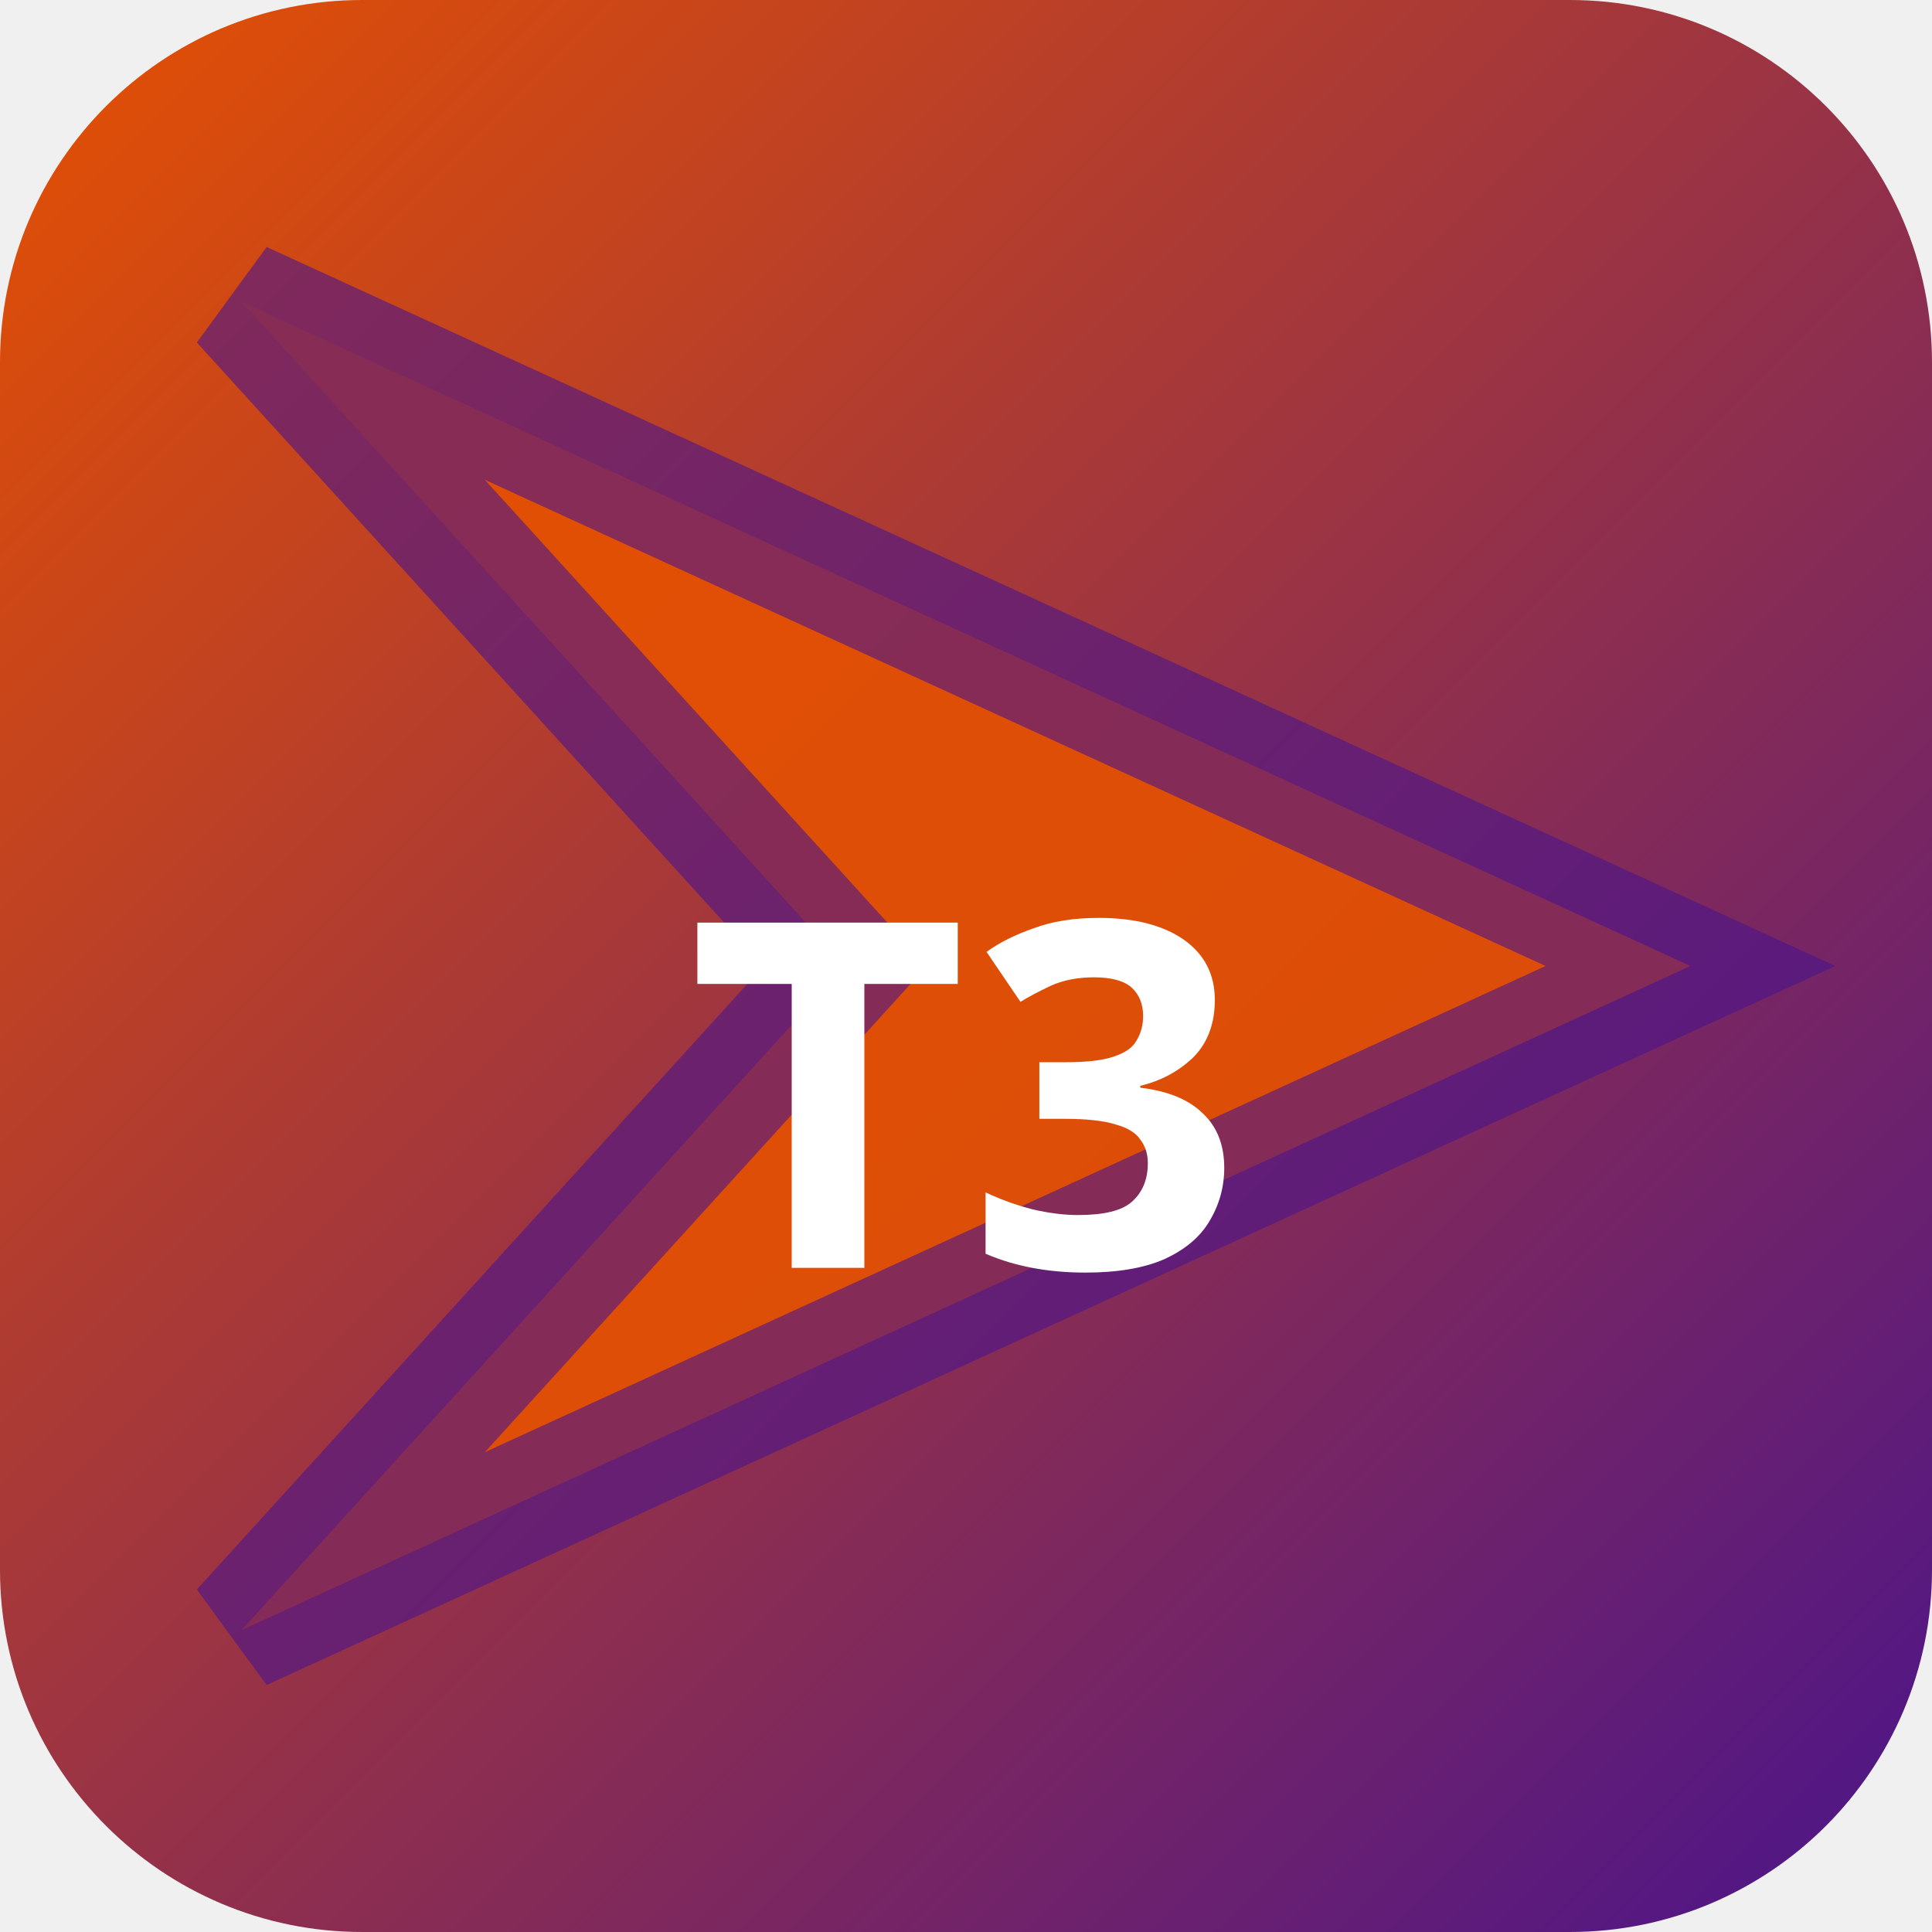
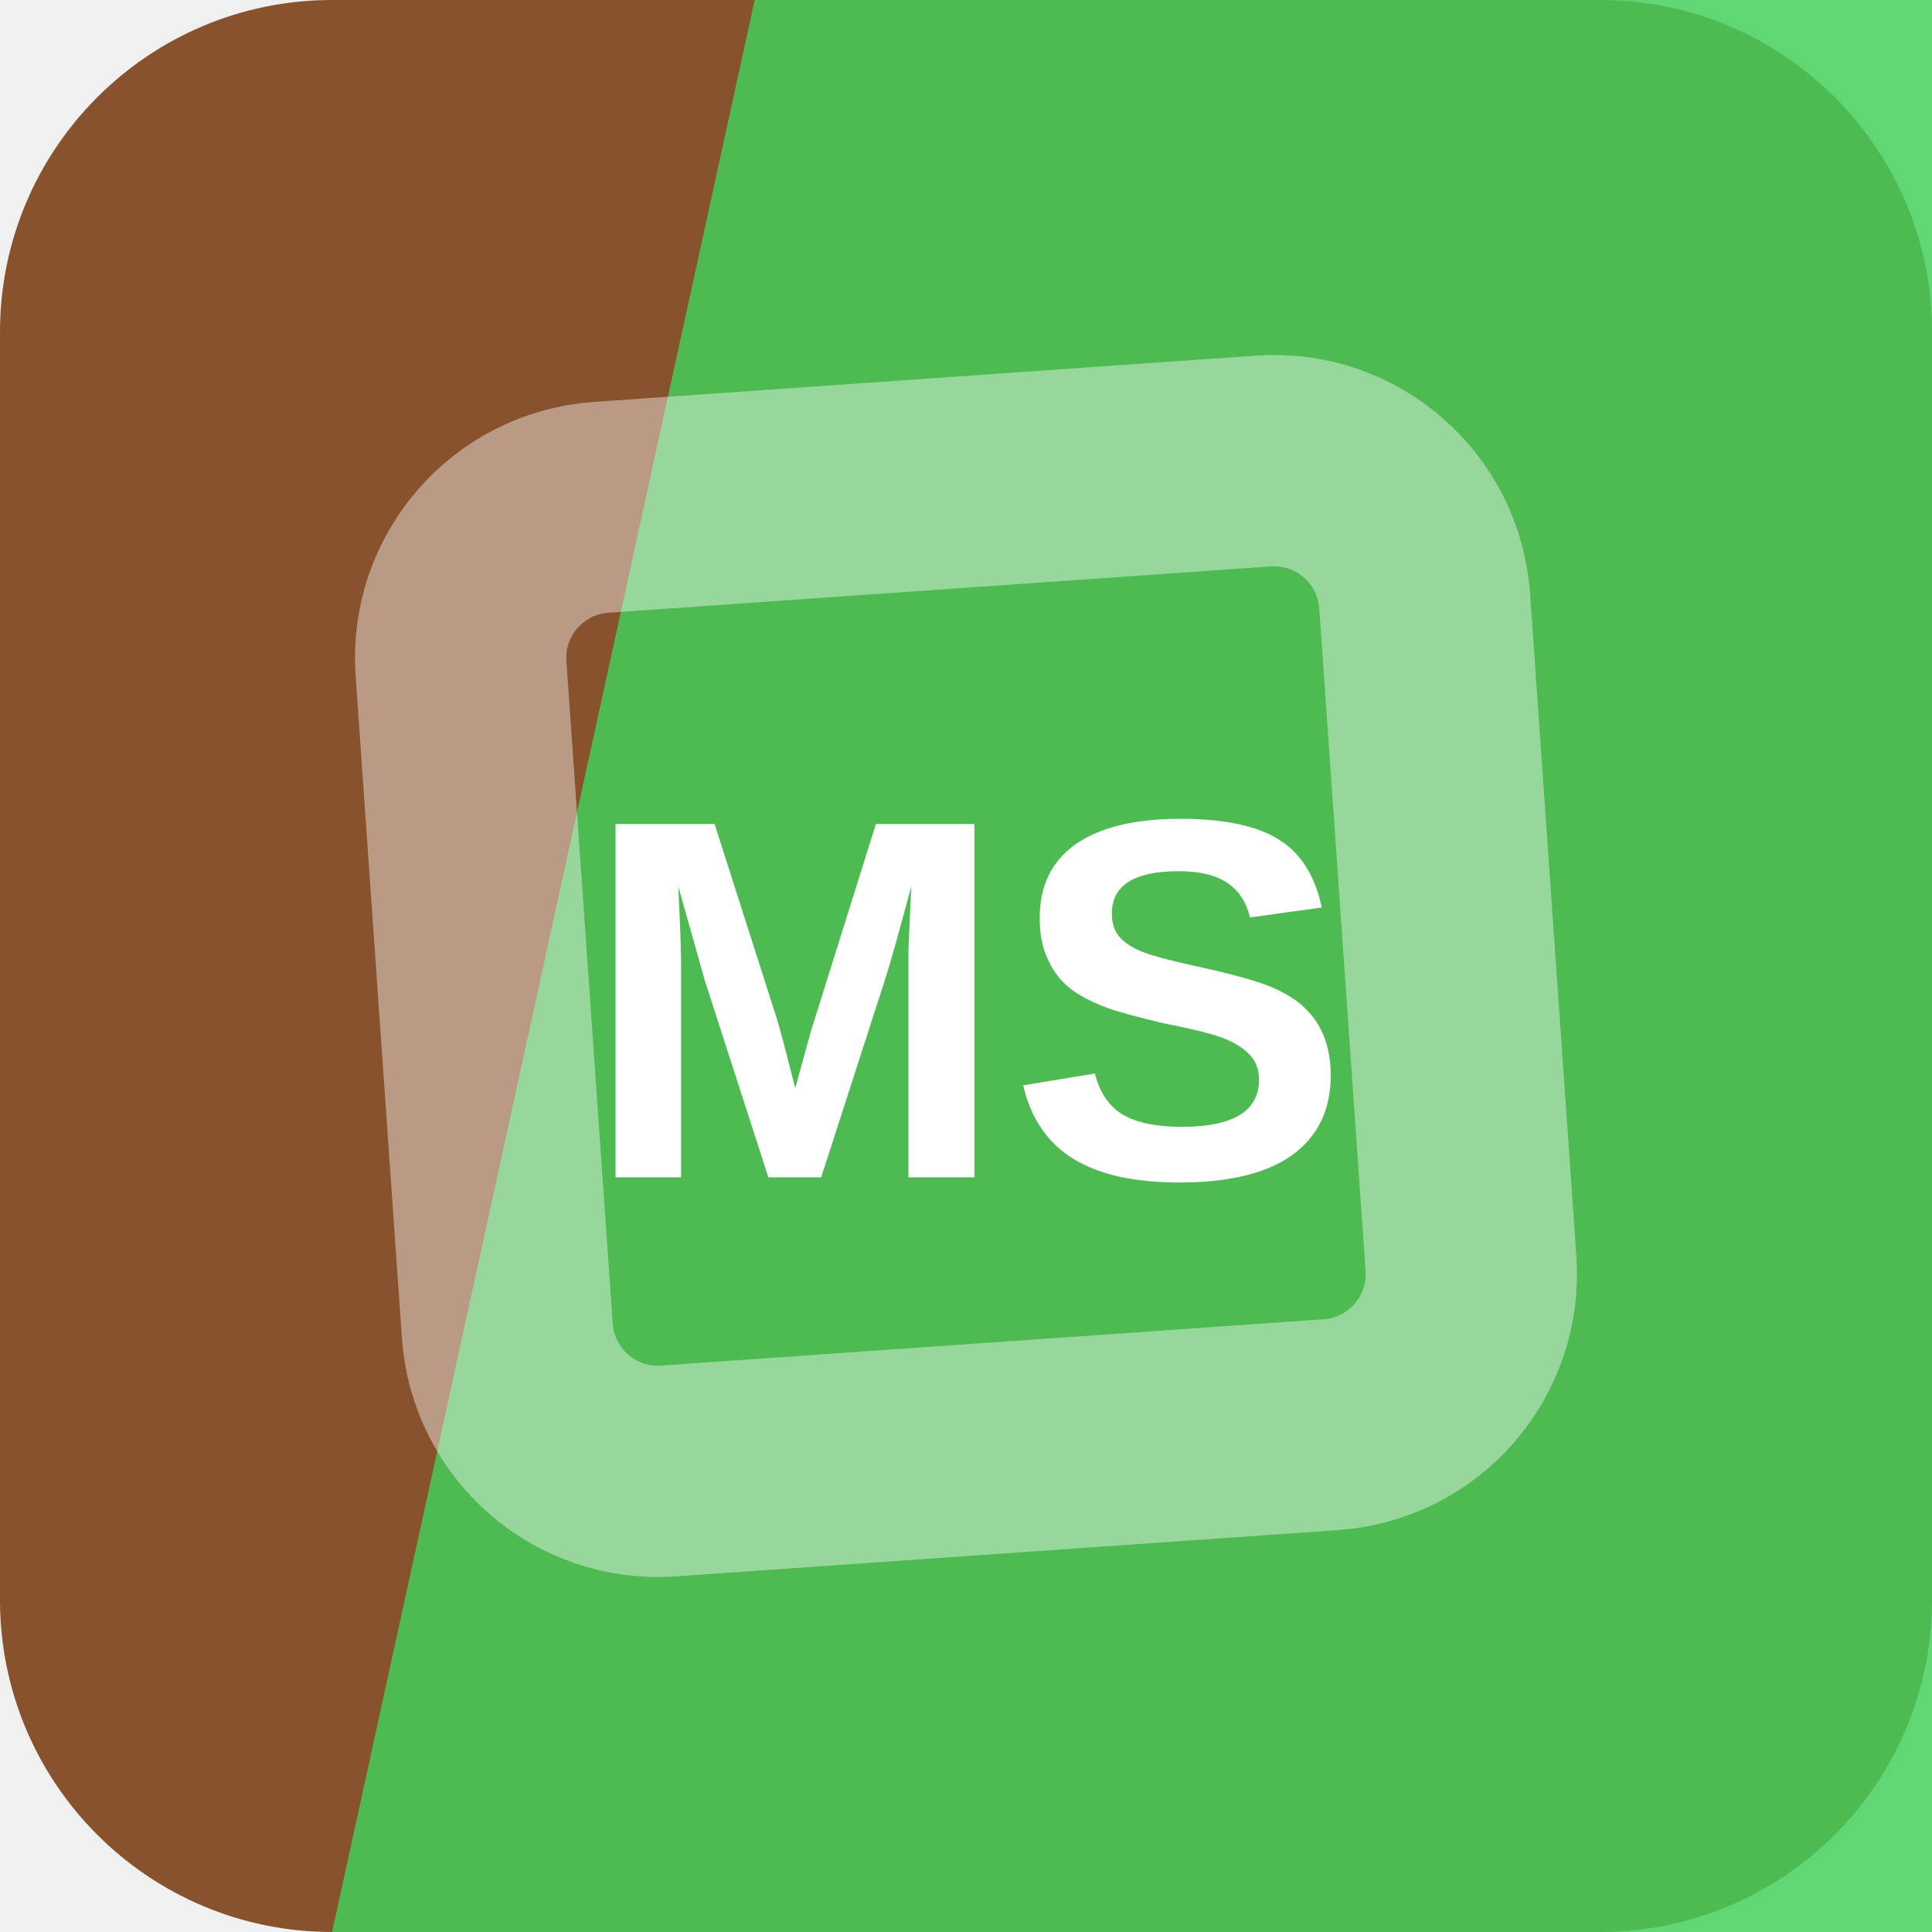
- <svg xmlns="http://www.w3.org/2000/svg" width="32" height="32" viewBox="0 0 32 32">
-   <defs>
-     <linearGradient id="bgt3b0" x1="0" y1="0" x2="1" y2="1">
-       <stop offset="0%" stop-color="#e65100" />
-       <stop offset="100%" stop-color="#4a148c" />
-     </linearGradient>
-   </defs>
-   <rect width="32" height="32" rx="6" fill="url(#bgt3b0)" />
-   <polygon points="4,5 28,16 4,27 14,16" fill="rgba(230,81,0,0.9)" stroke="rgba(74,20,140,0.6)" stroke-width="2" />
-   <text x="16" y="21" text-anchor="middle" fill="#fff" font-size="8" font-weight="700" font-family="system-ui">T3</text>
+ <svg xmlns="http://www.w3.org/2000/svg" width="64" height="64" viewBox="0 0 64 64" role="img">
+   <rect width="64" height="64" rx="11" fill="hsl(25 51% 35%)" />
+   <path d="M25 0h39v64H11Z" fill="hsl(130 61% 54%)" opacity="0.82" />
+   <g transform="rotate(311 32 32)" opacity="0.42">
+     <rect x="16" y="16" width="32" height="32" rx="5" fill="none" stroke="#ffffff" stroke-width="7" transform="rotate(45 32 32)" />
+   </g>
+   <text x="32" y="39" text-anchor="middle" fill="#ffffff" font-family="Arial,Helvetica,sans-serif" font-size="17" font-weight="700" letter-spacing="0">MS</text>
</svg>
